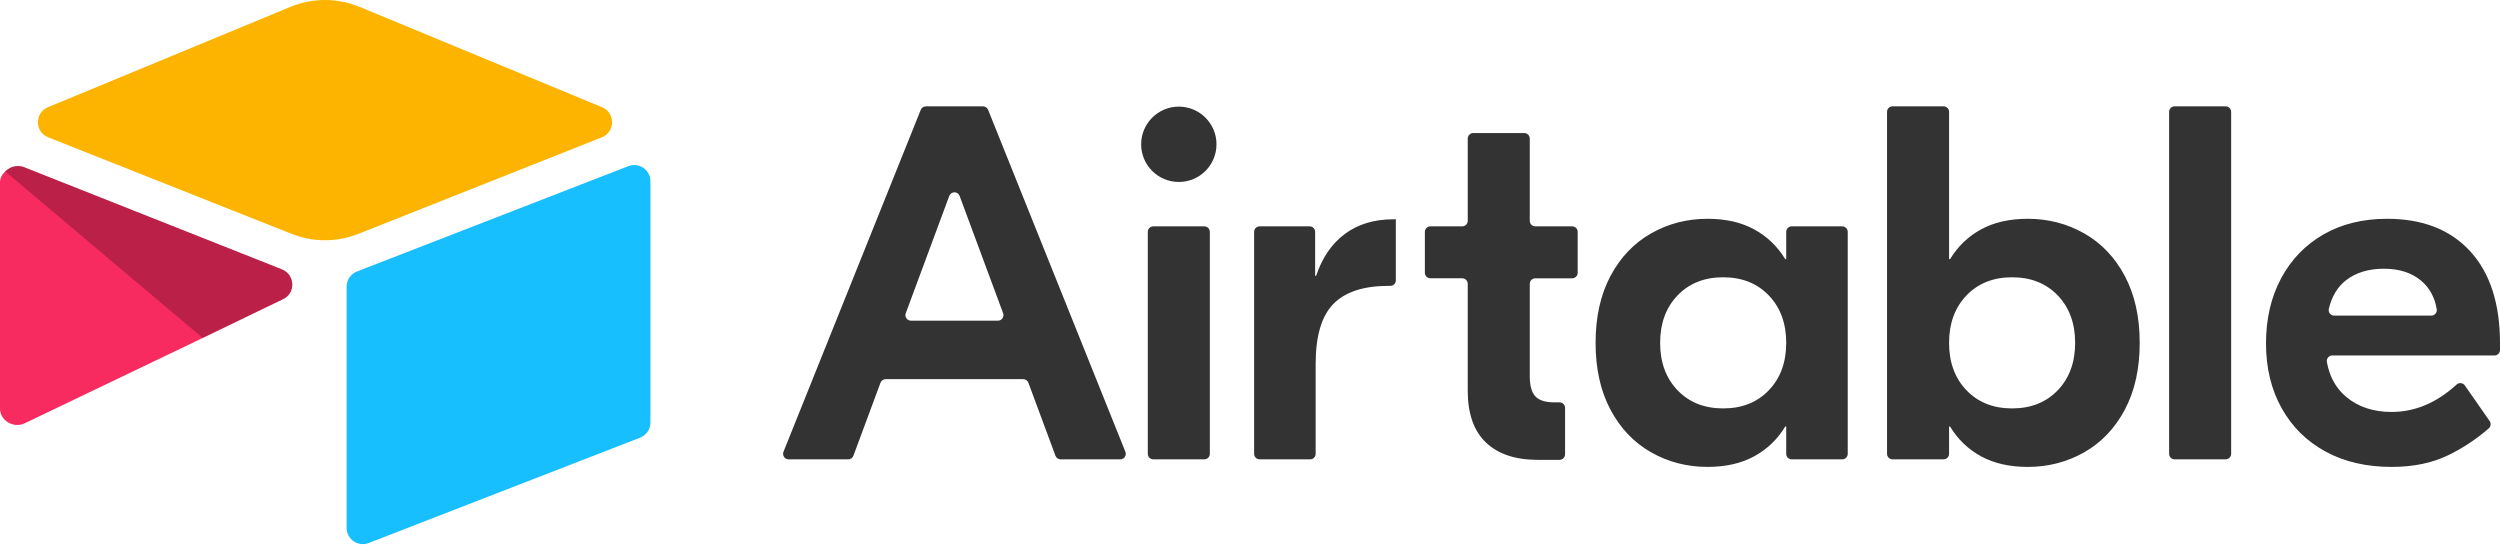
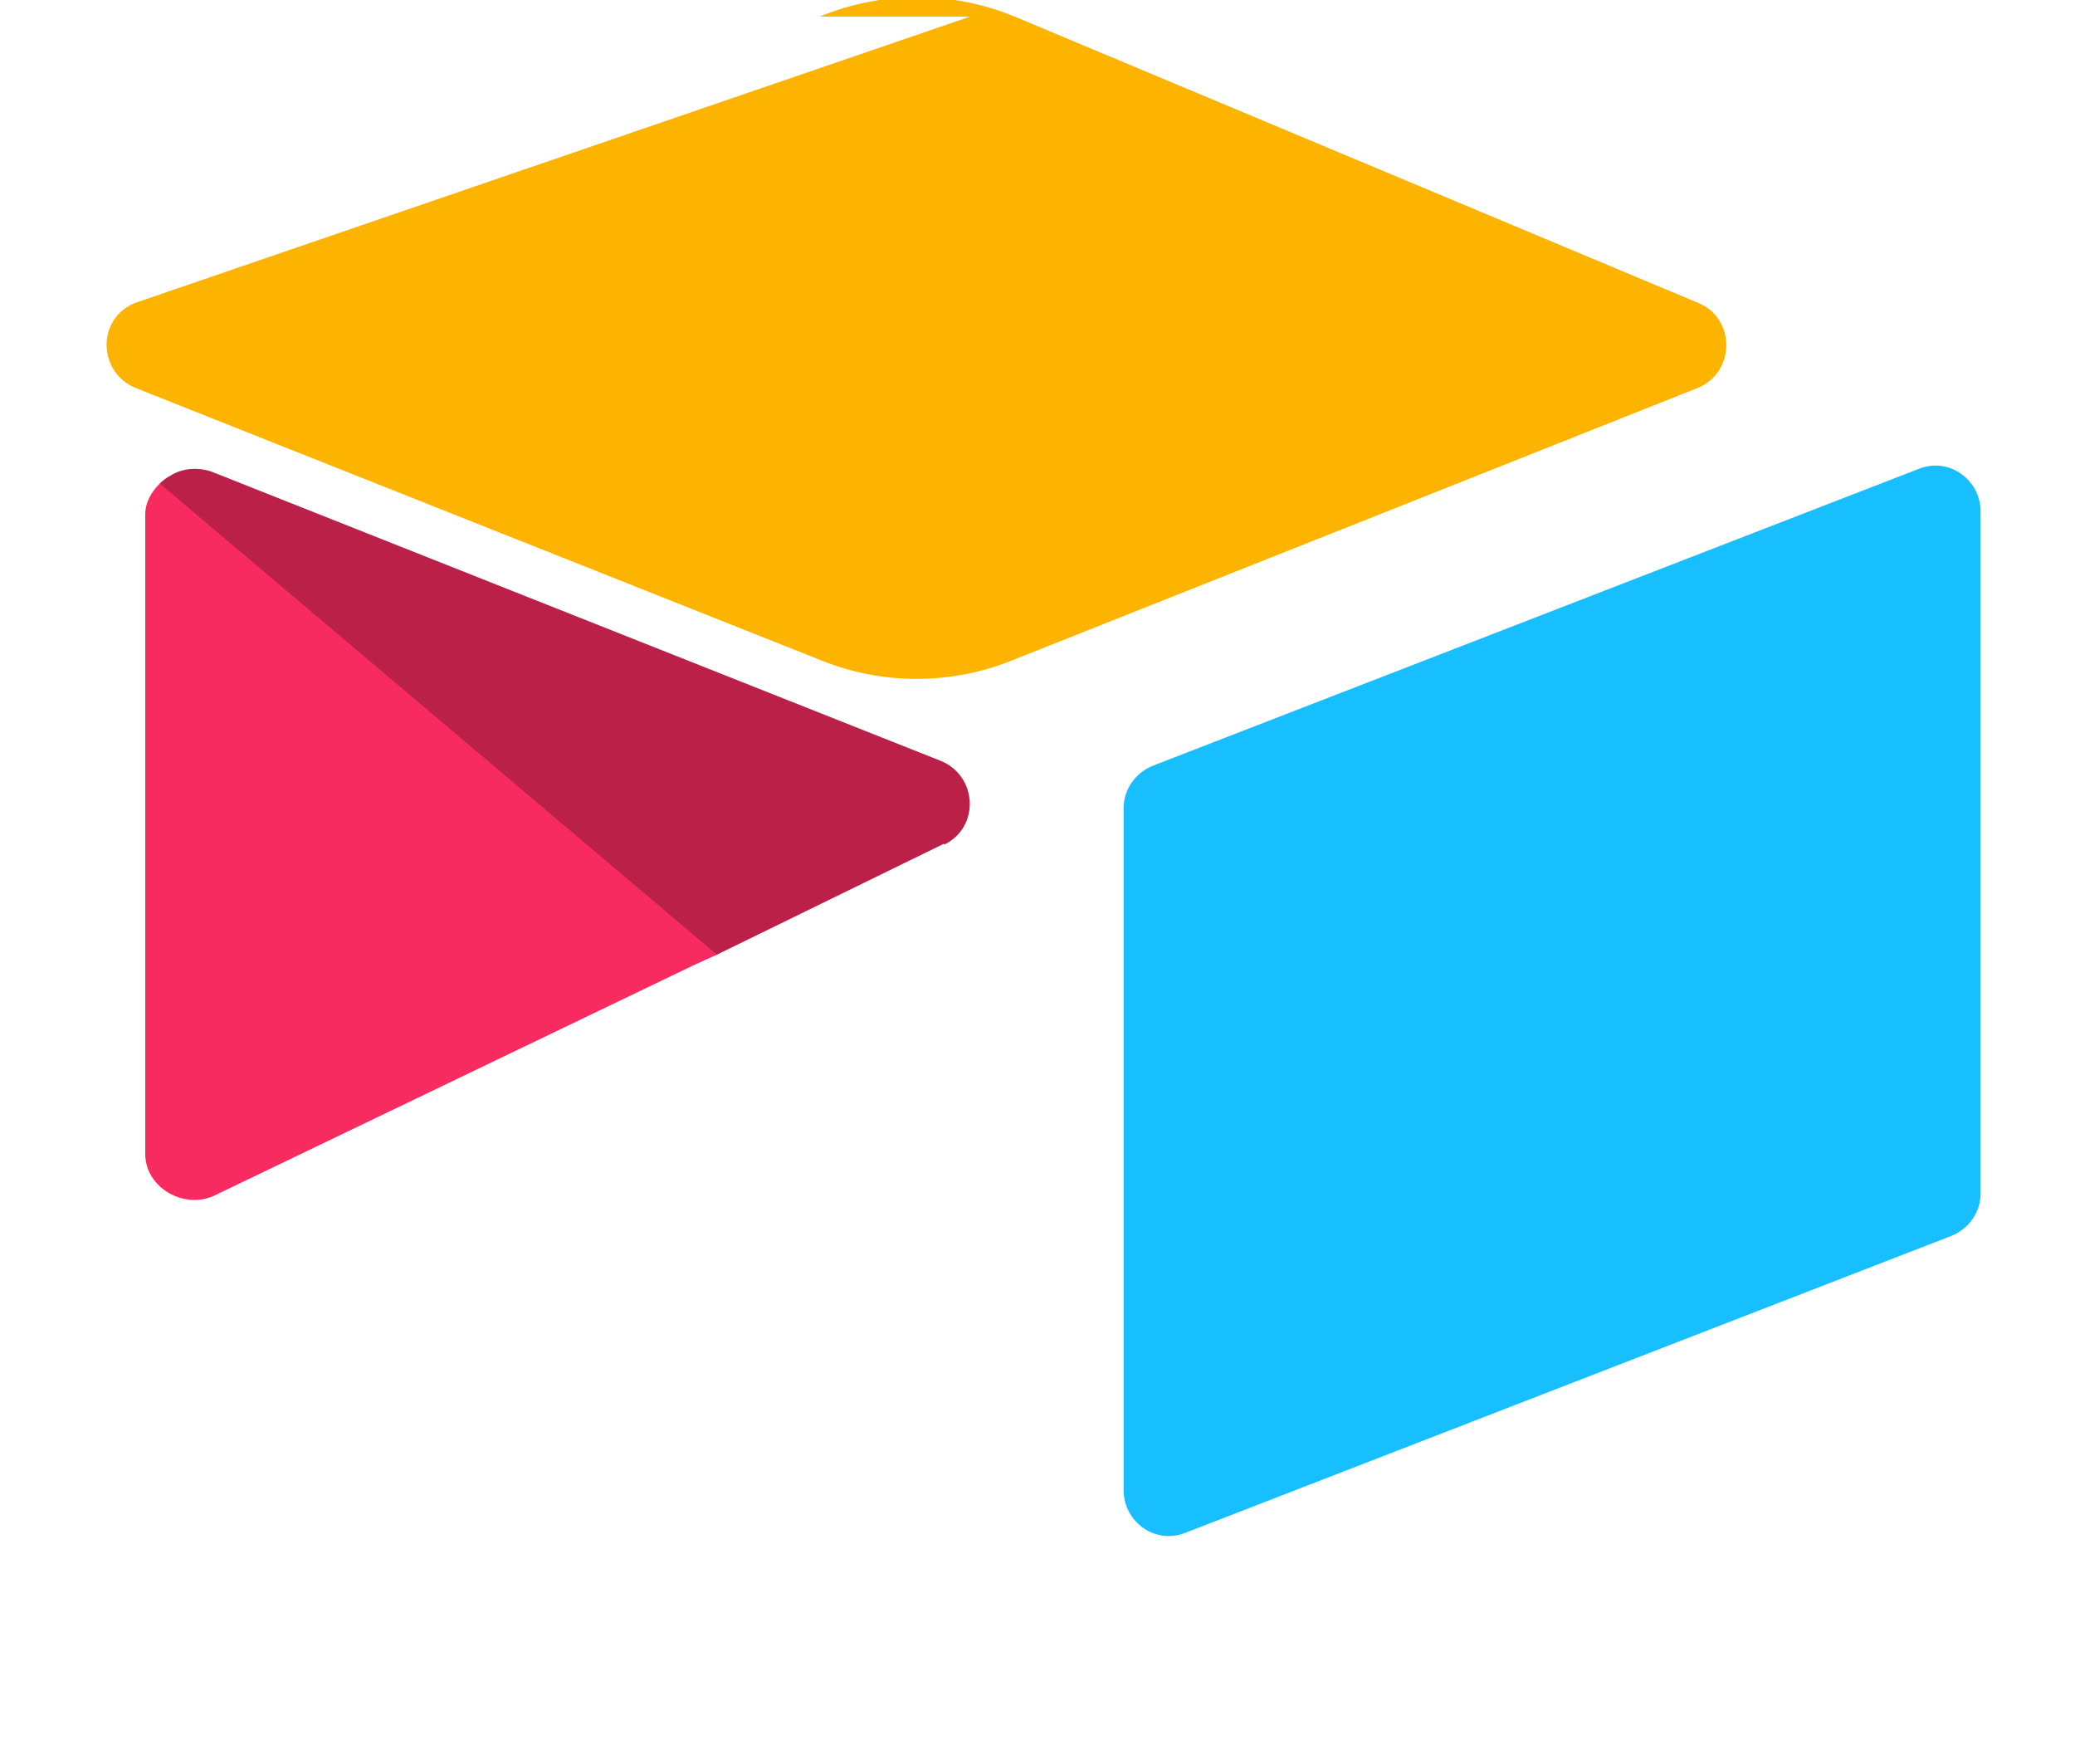
- <svg xmlns="http://www.w3.org/2000/svg" width="163.2" height="35.52" viewBox="0 0 680 148" shape-rendering="geometricPrecision">
-   <path fill="#333" d="M272.85 85.198L261.013 53.29c-.483-1.305-2.329-1.305-2.813 0L246.365 85.2a1.5 1.5 0 0 0 1.407 2.021h23.671a1.5 1.5 0 0 0 1.406-2.022m5.469 17.934h-37.42a1.5 1.5 0 0 0-1.406.978l-7.367 19.854a1.5 1.5 0 0 1-1.406.978H214.5a1.5 1.5 0 0 1-1.392-2.058l37.341-93.022a1.5 1.5 0 0 1 1.393-.94h15.53c.612 0 1.163.372 1.392.94l37.34 93.021a1.5 1.5 0 0 1-1.392 2.06h-16.216a1.5 1.5 0 0 1-1.406-.979l-7.368-19.854a1.5 1.5 0 0 0-1.406-.978m35.387-41.564h13.872a1.5 1.5 0 0 1 1.5 1.5v60.374a1.5 1.5 0 0 1-1.5 1.5h-13.872a1.5 1.5 0 0 1-1.5-1.5V63.068a1.5 1.5 0 0 1 1.5-1.5m65.964 14.687a1.5 1.5 0 0 1-1.5 1.5h-.42c-6.859 0-11.89 1.646-15.09 4.938-3.202 3.292-4.8 8.734-4.8 16.324v24.426a1.5 1.5 0 0 1-1.5 1.5h-13.736a1.5 1.5 0 0 1-1.5-1.5V63.068a1.5 1.5 0 0 1 1.5-1.5h13.598a1.5 1.5 0 0 1 1.5 1.5V75.01h.275c1.646-4.938 4.252-8.731 7.82-11.385 3.565-2.651 7.955-3.978 13.167-3.978h.686v16.607zm37.93-.558a1.5 1.5 0 0 0-1.5 1.5v25.112c0 2.561.5 4.39 1.508 5.487 1.005 1.097 2.743 1.646 5.212 1.646h1.381a1.5 1.5 0 0 1 1.5 1.5v12.637a1.5 1.5 0 0 1-1.5 1.5h-5.908c-6.127 0-10.836-1.577-14.128-4.732-3.293-3.155-4.939-7.84-4.939-14.06v-29.09a1.5 1.5 0 0 0-1.5-1.5h-8.659a1.5 1.5 0 0 1-1.5-1.5V63.068a1.5 1.5 0 0 1 1.5-1.5h8.66a1.5 1.5 0 0 0 1.5-1.5V37.691a1.5 1.5 0 0 1 1.5-1.5h13.872a1.5 1.5 0 0 1 1.5 1.5v22.377a1.5 1.5 0 0 0 1.5 1.5h10.031a1.5 1.5 0 0 1 1.5 1.5v11.13a1.5 1.5 0 0 1-1.5 1.5h-10.03zm63.521 30.453c3.155-3.292 4.732-7.59 4.732-12.895 0-5.302-1.577-9.602-4.732-12.894-3.155-3.292-7.294-4.938-12.415-4.938-5.122 0-9.258 1.646-12.414 4.938-3.154 3.292-4.732 7.592-4.732 12.894 0 5.305 1.578 9.603 4.732 12.895 3.156 3.292 7.292 4.938 12.414 4.938 5.121 0 9.26-1.646 12.415-4.938m-32.03 16.872c-4.664-2.651-8.346-6.516-11.042-11.591-2.699-5.075-4.047-11.133-4.047-18.176 0-7.04 1.348-13.1 4.047-18.175 2.696-5.075 6.378-8.937 11.042-11.591 4.664-2.652 9.784-3.978 15.363-3.978 4.938 0 9.167.96 12.69 2.88 3.518 1.92 6.33 4.619 8.435 8.094h.274v-7.417a1.5 1.5 0 0 1 1.5-1.5h13.735a1.5 1.5 0 0 1 1.5 1.5v60.374a1.5 1.5 0 0 1-1.5 1.5H487.35a1.5 1.5 0 0 1-1.5-1.5v-7.416h-.274c-2.105 3.477-4.917 6.173-8.436 8.093-3.522 1.92-7.75 2.88-12.689 2.88-5.579 0-10.699-1.326-15.363-3.977m110.62-16.872c3.155-3.292 4.732-7.59 4.732-12.895 0-5.302-1.577-9.602-4.732-12.894-3.154-3.292-7.293-4.938-12.414-4.938-5.122 0-9.259 1.646-12.414 4.938-3.154 3.292-4.733 7.592-4.733 12.894 0 5.305 1.579 9.603 4.733 12.895 3.155 3.292 7.292 4.938 12.414 4.938 5.121 0 9.26-1.646 12.414-4.938m-20.85 17.969c-3.521-1.92-6.334-4.616-8.436-8.093h-.275v7.416a1.5 1.5 0 0 1-1.5 1.5h-13.872a1.5 1.5 0 0 1-1.5-1.5V30.42a1.5 1.5 0 0 1 1.5-1.5h13.872a1.5 1.5 0 0 1 1.5 1.5v40.064h.275c2.102-3.475 4.915-6.173 8.436-8.093 3.52-1.921 7.75-2.881 12.689-2.881 5.577 0 10.699 1.326 15.363 3.978 4.664 2.654 8.344 6.516 11.042 11.59C580.649 80.156 582 86.216 582 93.256c0 7.043-1.351 13.1-4.047 18.176-2.698 5.075-6.378 8.94-11.042 11.59-4.664 2.652-9.786 3.979-15.363 3.979-4.939 0-9.169-.96-12.689-2.881m66.513.823H591.5a1.5 1.5 0 0 1-1.5-1.5v-93.02a1.5 1.5 0 0 1 1.5-1.5h13.872a1.5 1.5 0 0 1 1.5 1.5v93.02a1.5 1.5 0 0 1-1.5 1.5m32.722-48.696c-2.3 1.794-3.853 4.384-4.657 7.772-.221.934.508 1.83 1.468 1.83h26.4c.916 0 1.636-.82 1.488-1.724-.528-3.205-1.902-5.76-4.123-7.672-2.606-2.24-6.014-3.36-10.22-3.36-4.207 0-7.66 1.051-10.356 3.154m33.813-7.888c5.395 5.9 8.093 14.245 8.093 25.034v1.792a1.5 1.5 0 0 1-1.5 1.5h-44.104a1.51 1.51 0 0 0-1.485 1.766c.705 4.008 2.478 7.192 5.32 9.551 3.245 2.7 7.339 4.047 12.277 4.047 6.375 0 12.276-2.488 17.702-7.465.663-.608 1.714-.479 2.228.26l6.744 9.68a1.5 1.5 0 0 1-.23 1.982 49.67 49.67 0 0 1-10.944 7.271c-4.39 2.148-9.557 3.224-15.5 3.224-6.858 0-12.85-1.396-17.97-4.184-5.123-2.788-9.1-6.72-11.933-11.797-2.836-5.075-4.253-10.95-4.253-17.627 0-6.674 1.372-12.572 4.115-17.695 2.743-5.12 6.584-9.098 11.523-11.934 4.938-2.833 10.699-4.252 17.284-4.252 9.69 0 17.236 2.95 22.633 8.847m-341.02-29.11c0 5.658-4.587 10.245-10.246 10.245-5.66 0-10.247-4.587-10.247-10.246 0-5.659 4.588-10.246 10.247-10.246s10.246 4.587 10.246 10.246" />
-   <path fill="#FCB400" d="M79 1.867L13.04 29.16c-3.668 1.518-3.63 6.729.061 8.192l66.235 26.266a24.575 24.575 0 0 0 18.12 0l66.236-26.267c3.69-1.462 3.73-6.672.06-8.19L97.794 1.866a24.578 24.578 0 0 0-18.795 0" />
-   <path fill="#18BFFF" d="M94.273 77.96v65.617c0 3.12 3.147 5.258 6.048 4.108l73.806-28.648a4.418 4.418 0 0 0 2.79-4.108V49.313c0-3.121-3.147-5.258-6.048-4.108L97.063 73.853a4.42 4.42 0 0 0-2.79 4.108" />
-   <path fill="#F82B60" d="M77.038 81.346L55.134 91.922l-2.224 1.075-46.238 22.155C3.742 116.566 0 114.43 0 111.174V49.588c0-1.178.604-2.195 1.414-2.96a5.024 5.024 0 0 1 1.12-.84c1.104-.663 2.68-.84 4.02-.31L76.67 73.26c3.564 1.414 3.844 6.408.368 8.087" />
-   <path fill="rgba(0, 0, 0, 0.25)" d="M77.038 81.346L55.134 91.922 1.414 46.627a5.024 5.024 0 0 1 1.12-.839c1.104-.663 2.68-.84 4.02-.31L76.67 73.26c3.564 1.414 3.844 6.408.368 8.087" />
+ <svg xmlns="http://www.w3.org/2000/svg" viewBox="0 0 200 170" shape-rendering="geometricPrecision">
+   <path fill="#FCB400" d="M93.5 1.6L13 29.2c-3.7 1.5-3.6 6.7.1 8.2l66.2 26.3c5.8 2.3 12.3 2.3 18.1 0l66.2-26.3c3.7-1.5 3.7-6.7.1-8.2L97.8 1.6a24.6 24.6 0 0 0-18.8 0" />
+   <path fill="#18BFFF" d="M108.3 78v65.6c0 3.1 3.1 5.3 6 4.1l73.8-28.6c1.7-.7 2.8-2.3 2.8-4.1V49.3c0-3.1-3.1-5.3-6-4.1l-73.8 28.6c-1.7.7-2.8 2.3-2.8 4.1" />
+   <path fill="#F82B60" d="M91 81.3L69.1 92l-2.2 1-46.2 22.2c-2.9 1.4-6.7-.7-6.7-4V49.6c0-1.2.6-2.2 1.4-3 .3-.3.7-.6 1.1-.8 1.1-.7 2.7-.8 4-.3l70.1 27.8c3.6 1.4 3.9 6.4.4 8.1" />
+   <path fill="rgba(0,0,0,0.25)" d="M91 81.3L69.1 92 15.4 46.6c.3-.3.7-.6 1.1-.8 1.1-.7 2.7-.8 4-.3l70.1 27.8c3.6 1.4 3.9 6.4.4 8.1" />
</svg>
